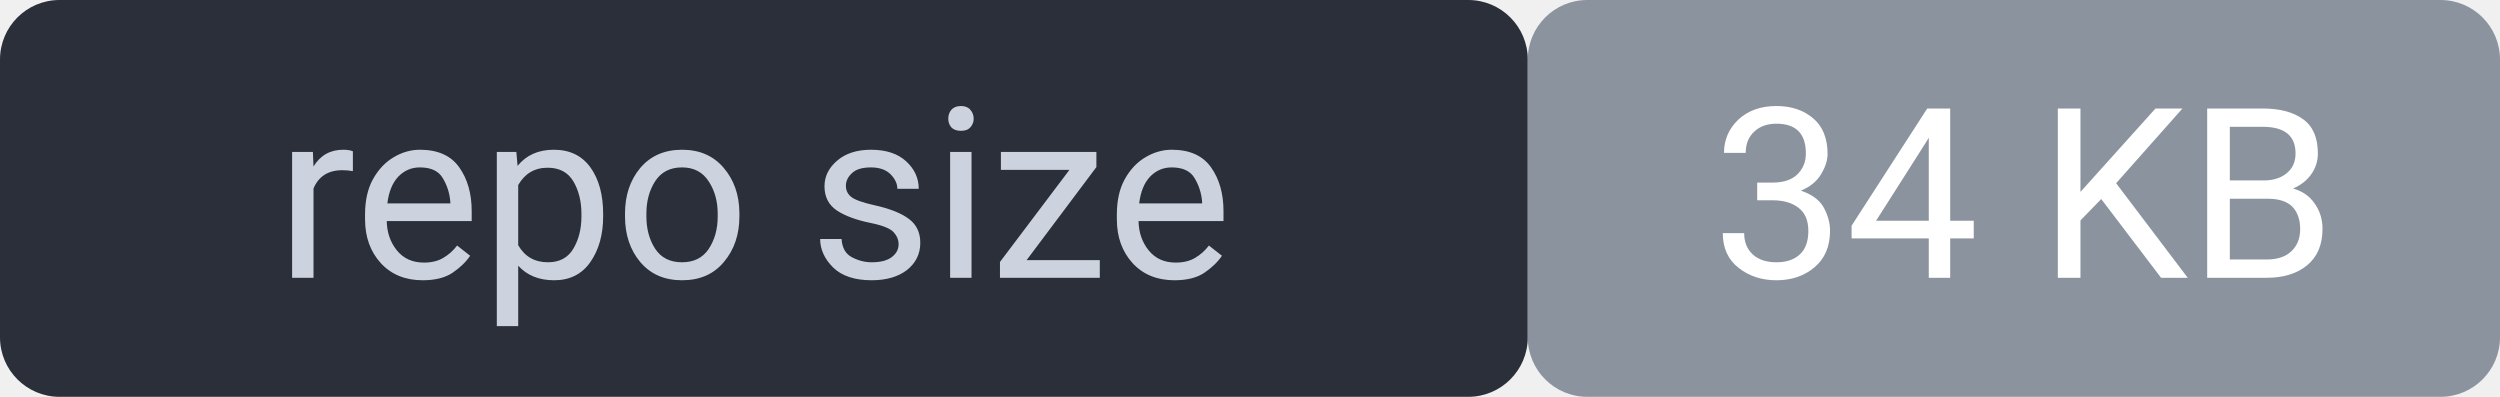
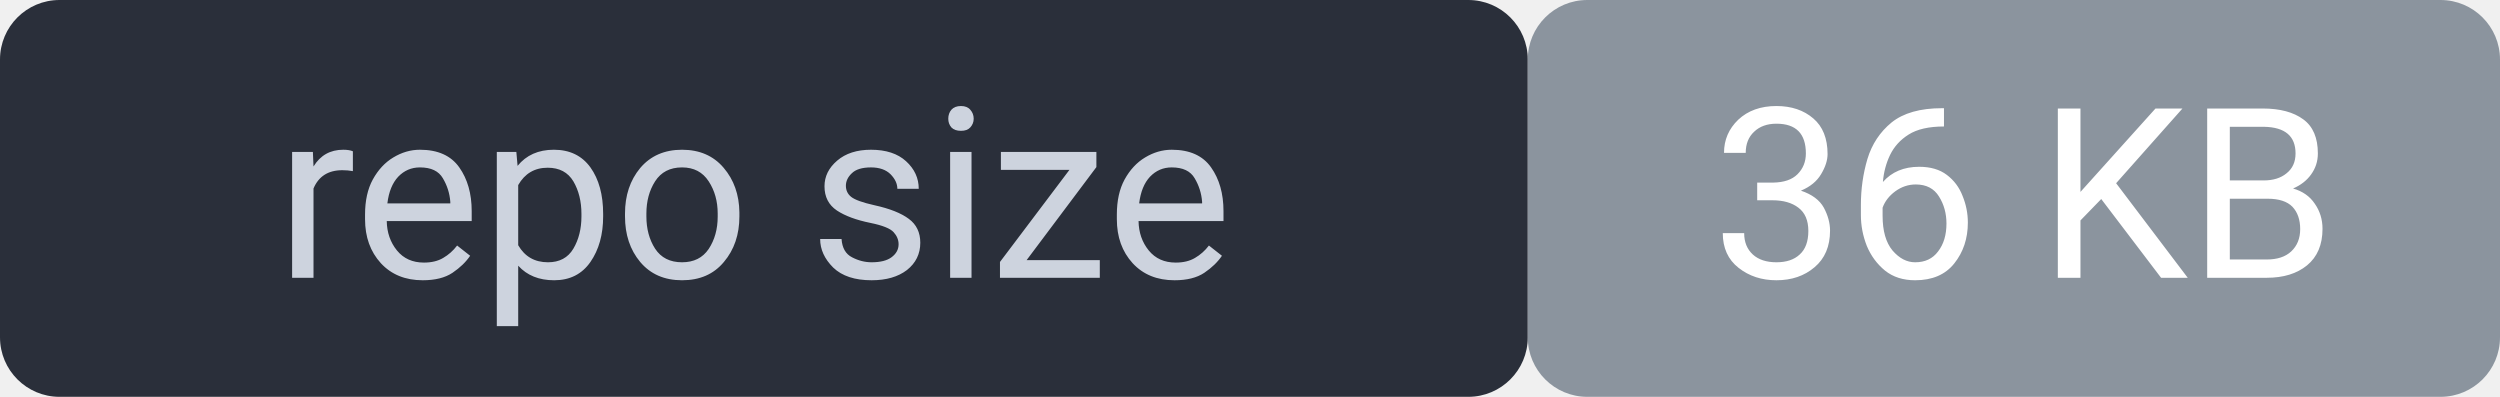
<svg xmlns="http://www.w3.org/2000/svg" width="126" height="20" viewBox="0 0 126 20" font-family="system-ui,Segoe UI,Roboto,sans-serif" font-size="12">
  <rect width="77" height="20" rx="3" fill="#2a2f3a" />
  <rect x="77" width="49" height="20" rx="3" fill="#8b949e" />
  <rect width="126" height="20" rx="3" fill="none" />
  <text x="38" y="14" fill="#cdd3de" text-anchor="middle">repo size</text>
-   <text x="102" y="14" fill="#ffffff" text-anchor="middle">34 KB</text>
+   <text x="102" y="14" fill="#ffffff" text-anchor="middle">36 KB</text>
</svg>
